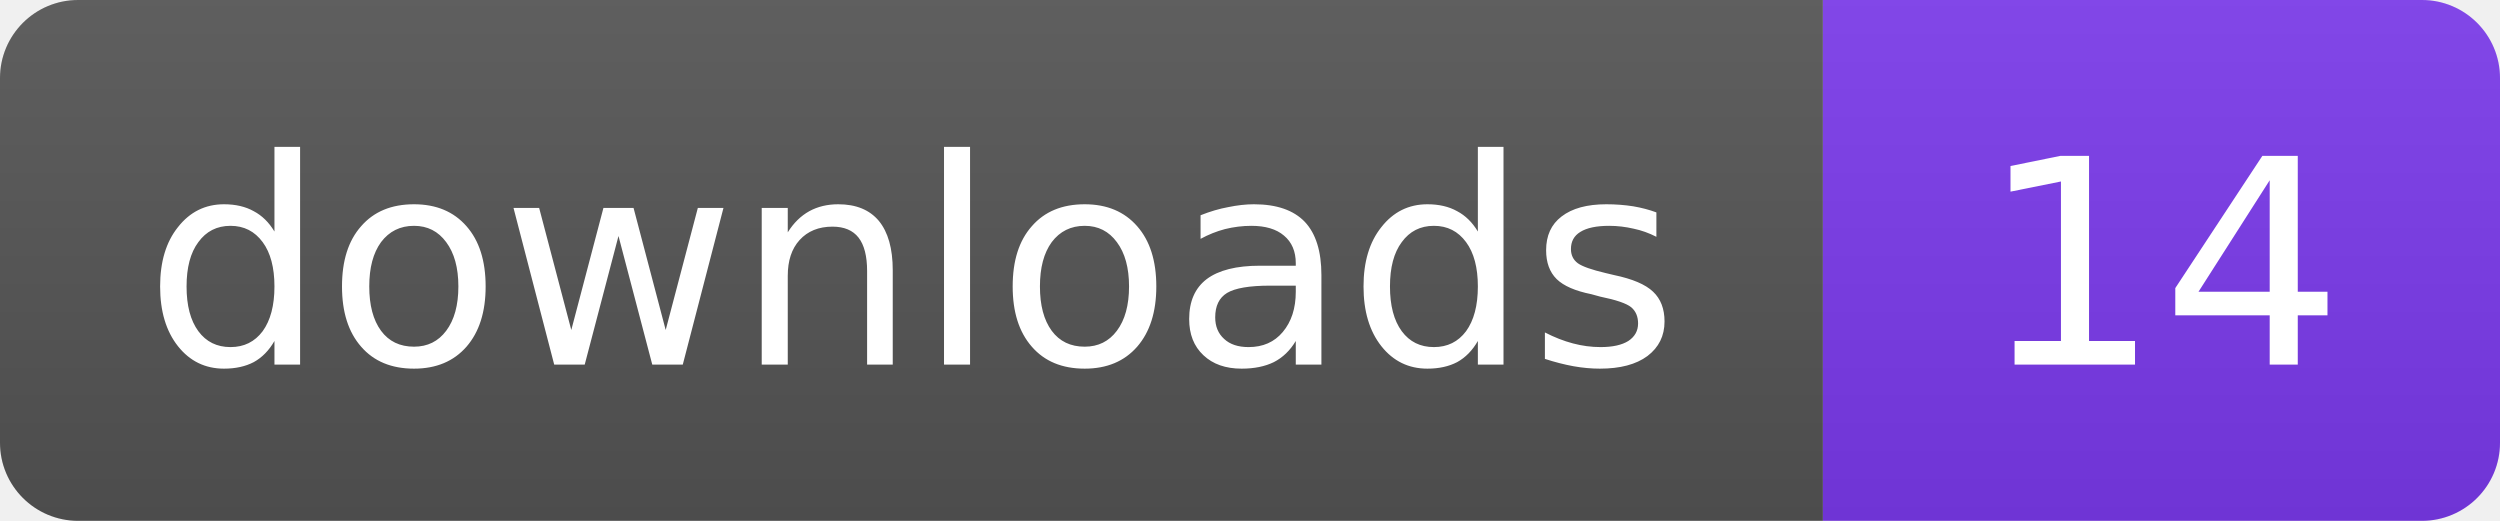
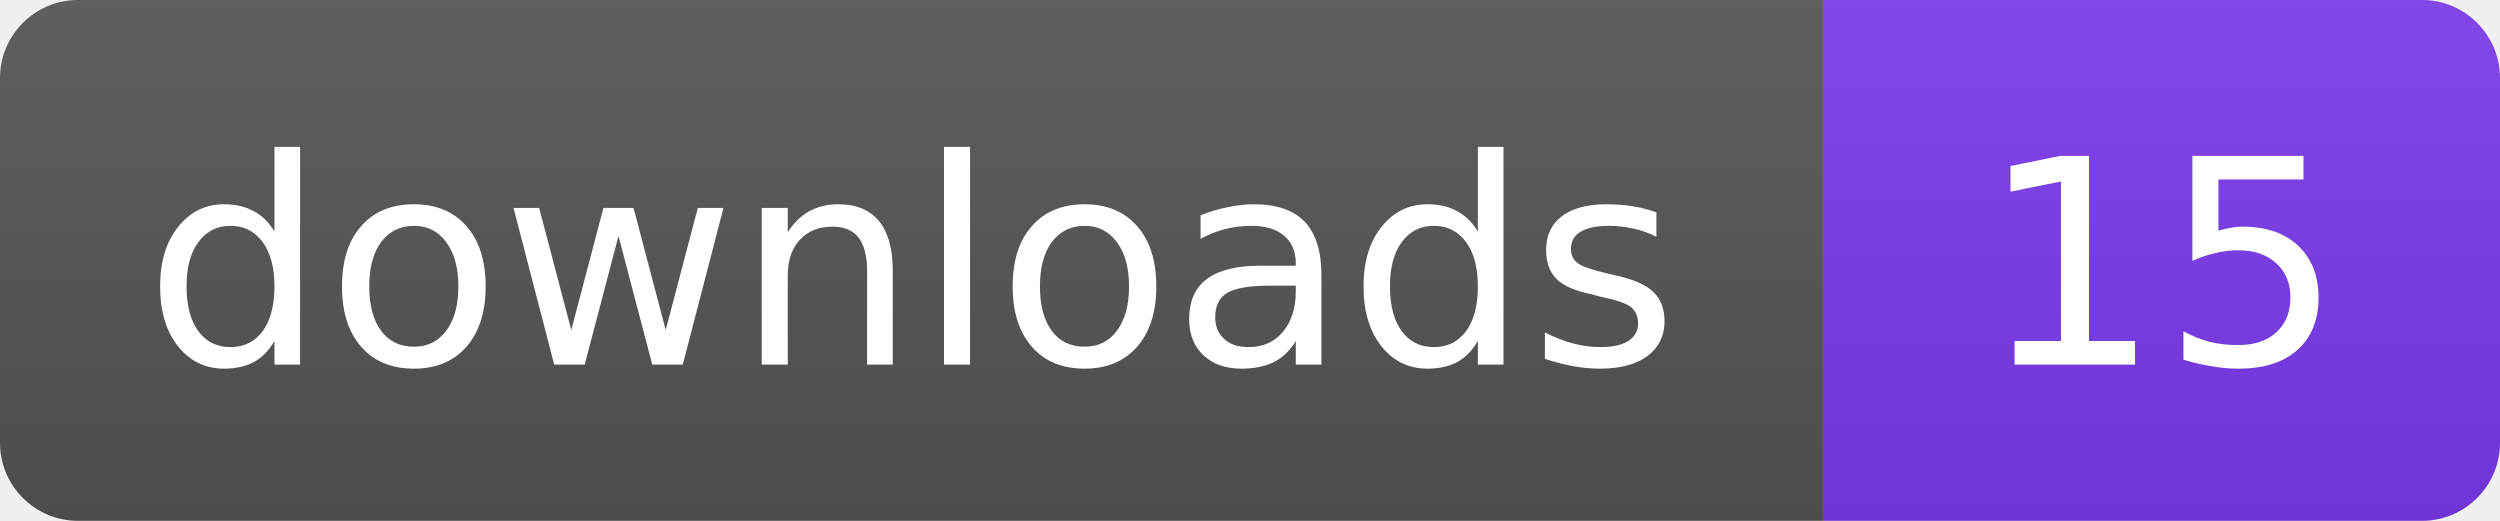
- <svg xmlns="http://www.w3.org/2000/svg" width="96" height="20" role="img" aria-label="downloads: 14">
+ <svg xmlns="http://www.w3.org/2000/svg" width="96" height="20" role="img" aria-label="downloads: 15">
  <linearGradient id="s" x2="0" y2="100%">
    <stop offset="0" stop-color="#bbb" stop-opacity=".1" />
    <stop offset="1" stop-opacity=".1" />
  </linearGradient>
  <clipPath id="r">
    <rect width="96" height="20" rx="3" fill="#fff" />
  </clipPath>
  <g clip-path="url(#r)">
    <rect width="70" height="20" fill="#555" />
    <rect x="70" width="26" height="20" fill="#7C3AED" />
    <rect width="96" height="20" fill="url(#s)" />
  </g>
  <g fill="#fff" text-anchor="middle" font-family="Verdana,Geneva,DejaVu Sans,sans-serif" font-size="11">
    <text x="35" y="14">downloads</text>
-     <text x="83" y="14">14</text>
+     <text x="83" y="14">15</text>
  </g>
</svg>
